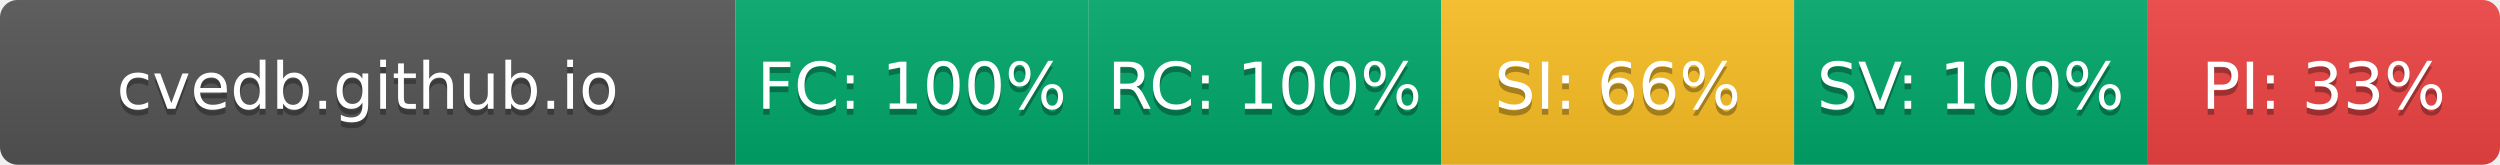
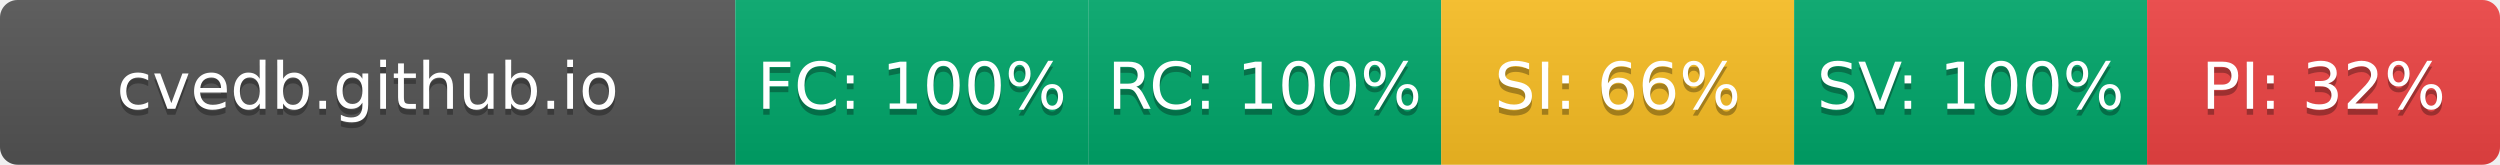
- <svg xmlns="http://www.w3.org/2000/svg" width="425" height="28" role="img" aria-label="cvedb.github.io: FC:100% RC:100% SI:66% SV:100% PI:33%">
+ <svg xmlns="http://www.w3.org/2000/svg" width="425" height="28" role="img" aria-label="cvedb.github.io: FC:100% RC:100% SI:66% SV:100% PI:32%">
  <linearGradient id="s" x2="0" y2="100%">
    <stop offset="0" stop-color="#bbb" stop-opacity=".1" />
    <stop offset="1" stop-opacity=".1" />
  </linearGradient>
  <clipPath id="r">
    <rect width="425" height="28" rx="3" fill="#fff" />
  </clipPath>
  <g clip-path="url(#r)">
    <rect width="125" height="28" fill="#555" />
    <rect x="125" width="60" height="28" fill="#00A86B" />
    <rect x="185" width="60" height="28" fill="#00A86B" />
    <rect x="245" width="60" height="28" fill="#FBBF24" />
    <rect x="305" width="60" height="28" fill="#00A86B" />
    <rect x="365" width="60" height="28" fill="#EF4444" />
    <rect width="425" height="28" fill="url(#s)" />
  </g>
  <g fill="#fff" text-anchor="middle" font-family="Verdana,Geneva,DejaVu Sans,sans-serif" text-rendering="geometricPrecision" font-size="110">
    <text aria-hidden="true" x="625" y="195" fill="#010101" fill-opacity=".3" transform="scale(.1)" textLength="1050">cvedb.github.io</text>
    <text x="625" y="185" transform="scale(.1)" fill="#fff" textLength="1050">cvedb.github.io</text>
    <text aria-hidden="true" x="1550" y="195" fill="#010101" fill-opacity=".3" transform="scale(.1)" textLength="440">FC: 100%</text>
    <text x="1550" y="185" transform="scale(.1)" fill="#fff" textLength="440">FC: 100%</text>
    <text aria-hidden="true" x="2150" y="195" fill="#010101" fill-opacity=".3" transform="scale(.1)" textLength="440">RC: 100%</text>
    <text x="2150" y="185" transform="scale(.1)" fill="#fff" textLength="440">RC: 100%</text>
    <text aria-hidden="true" x="2750" y="195" fill="#010101" fill-opacity=".3" transform="scale(.1)" textLength="385">SI: 66%</text>
    <text x="2750" y="185" transform="scale(.1)" fill="#fff" textLength="385">SI: 66%</text>
    <text aria-hidden="true" x="3350" y="195" fill="#010101" fill-opacity=".3" transform="scale(.1)" textLength="440">SV: 100%</text>
    <text x="3350" y="185" transform="scale(.1)" fill="#fff" textLength="440">SV: 100%</text>
-     <text aria-hidden="true" x="3950" y="195" fill="#010101" fill-opacity=".3" transform="scale(.1)" textLength="385">PI: 33%</text>
-     <text x="3950" y="185" transform="scale(.1)" fill="#fff" textLength="385">PI: 33%</text>
+     <text aria-hidden="true" x="3950" y="195" fill="#010101" fill-opacity=".3" transform="scale(.1)" textLength="385">PI: 32%</text>
+     <text x="3950" y="185" transform="scale(.1)" fill="#fff" textLength="385">PI: 32%</text>
  </g>
</svg>
